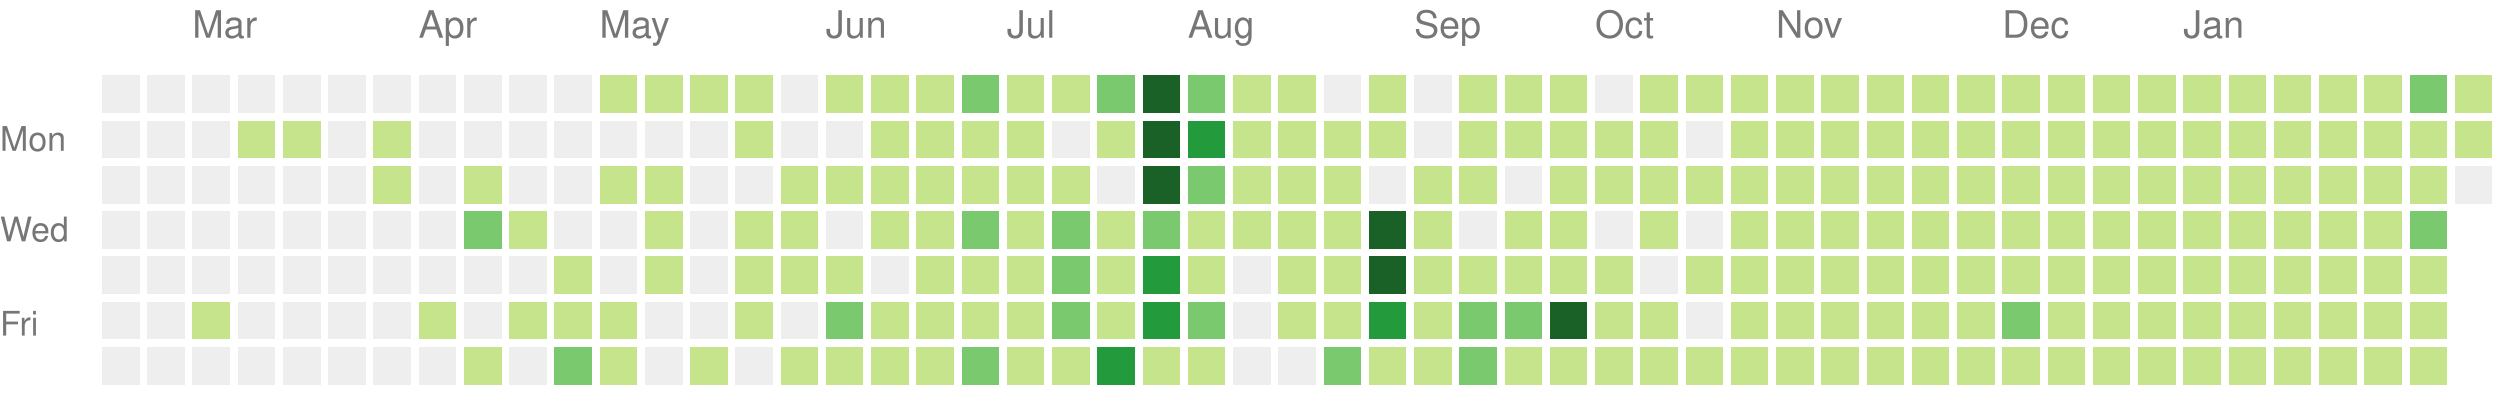
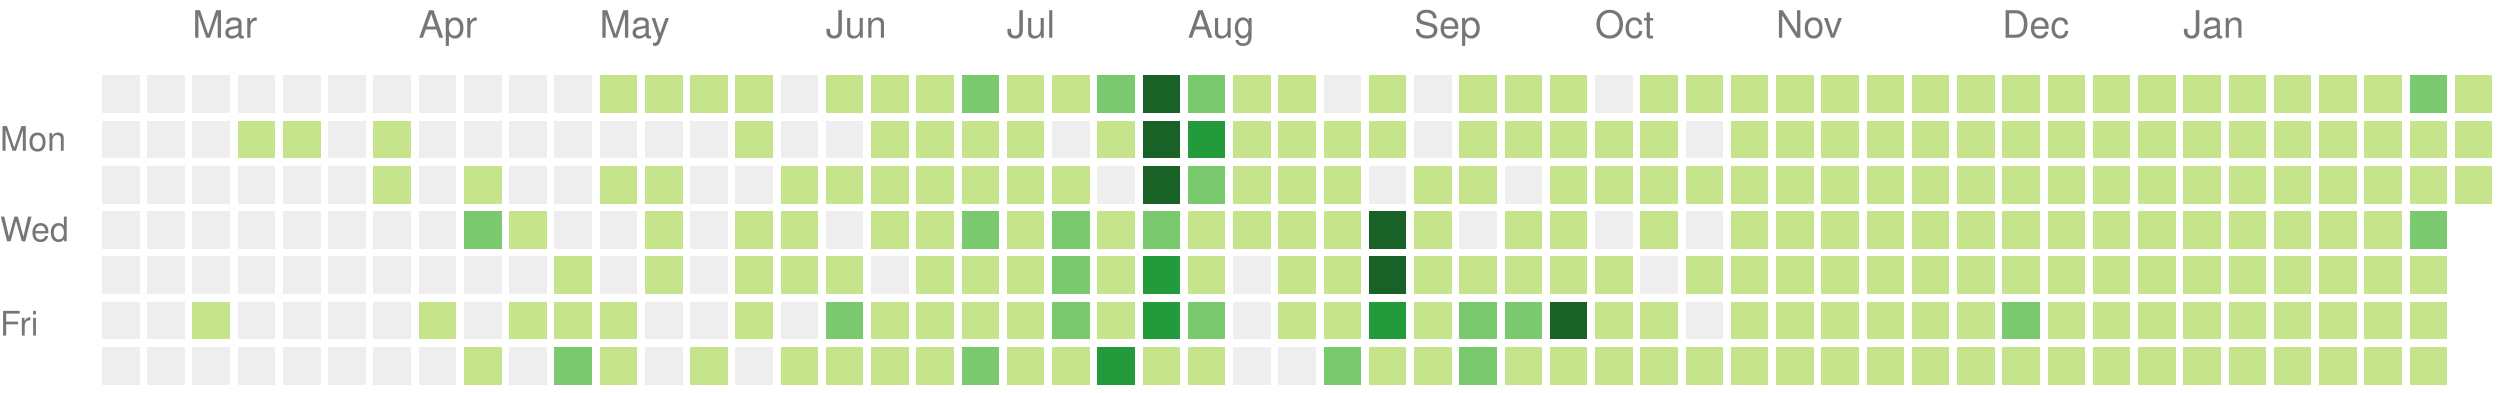
<svg xmlns="http://www.w3.org/2000/svg" version="1.1" width="663" height="104">
  <rect style="fill:#eeeeee;shape-rendering:crispedges;" data-score="0" data-date="2020-02-16" x="27" y="20" width="10" height="10" />
  <rect style="fill:#eeeeee;shape-rendering:crispedges;" data-score="0" data-date="2020-02-23" x="39" y="20" width="10" height="10" />
  <rect style="fill:#eeeeee;shape-rendering:crispedges;" data-score="0" data-date="2020-03-01" x="51" y="20" width="10" height="10" />
  <rect style="fill:#eeeeee;shape-rendering:crispedges;" data-score="0" data-date="2020-03-08" x="63" y="20" width="10" height="10" />
  <rect style="fill:#eeeeee;shape-rendering:crispedges;" data-score="0" data-date="2020-03-15" x="75" y="20" width="10" height="10" />
  <rect style="fill:#eeeeee;shape-rendering:crispedges;" data-score="0" data-date="2020-03-22" x="87" y="20" width="10" height="10" />
  <rect style="fill:#eeeeee;shape-rendering:crispedges;" data-score="0" data-date="2020-03-29" x="99" y="20" width="10" height="10" />
  <rect style="fill:#eeeeee;shape-rendering:crispedges;" data-score="0" data-date="2020-04-05" x="111" y="20" width="10" height="10" />
  <rect style="fill:#eeeeee;shape-rendering:crispedges;" data-score="0" data-date="2020-04-12" x="123" y="20" width="10" height="10" />
  <rect style="fill:#eeeeee;shape-rendering:crispedges;" data-score="0" data-date="2020-04-19" x="135" y="20" width="10" height="10" />
  <rect style="fill:#eeeeee;shape-rendering:crispedges;" data-score="0" data-date="2020-04-26" x="147" y="20" width="10" height="10" />
  <rect style="fill:#c6e48b;shape-rendering:crispedges;" data-score="20" data-date="2020-05-03" x="159" y="20" width="10" height="10" />
  <rect style="fill:#c6e48b;shape-rendering:crispedges;" data-score="4" data-date="2020-05-10" x="171" y="20" width="10" height="10" />
  <rect style="fill:#c6e48b;shape-rendering:crispedges;" data-score="4" data-date="2020-05-17" x="183" y="20" width="10" height="10" />
  <rect style="fill:#c6e48b;shape-rendering:crispedges;" data-score="3" data-date="2020-05-24" x="195" y="20" width="10" height="10" />
  <rect style="fill:#eeeeee;shape-rendering:crispedges;" data-score="0" data-date="2020-05-31" x="207" y="20" width="10" height="10" />
  <rect style="fill:#c6e48b;shape-rendering:crispedges;" data-score="25" data-date="2020-06-07" x="219" y="20" width="10" height="10" />
  <rect style="fill:#c6e48b;shape-rendering:crispedges;" data-score="20" data-date="2020-06-14" x="231" y="20" width="10" height="10" />
  <rect style="fill:#c6e48b;shape-rendering:crispedges;" data-score="8" data-date="2020-06-21" x="243" y="20" width="10" height="10" />
  <rect style="fill:#7bc96f;shape-rendering:crispedges;" data-score="28" data-date="2020-06-28" x="255" y="20" width="10" height="10" />
  <rect style="fill:#c6e48b;shape-rendering:crispedges;" data-score="20" data-date="2020-07-05" x="267" y="20" width="10" height="10" />
  <rect style="fill:#c6e48b;shape-rendering:crispedges;" data-score="3" data-date="2020-07-12" x="279" y="20" width="10" height="10" />
  <rect style="fill:#7bc96f;shape-rendering:crispedges;" data-score="45" data-date="2020-07-19" x="291" y="20" width="10" height="10" />
  <rect style="fill:#196127;shape-rendering:crispedges;" data-score="84" data-date="2020-07-26" x="303" y="20" width="10" height="10" />
  <rect style="fill:#7bc96f;shape-rendering:crispedges;" data-score="41" data-date="2020-08-02" x="315" y="20" width="10" height="10" />
  <rect style="fill:#c6e48b;shape-rendering:crispedges;" data-score="13" data-date="2020-08-09" x="327" y="20" width="10" height="10" />
  <rect style="fill:#c6e48b;shape-rendering:crispedges;" data-score="13" data-date="2020-08-16" x="339" y="20" width="10" height="10" />
  <rect style="fill:#eeeeee;shape-rendering:crispedges;" data-score="0" data-date="2020-08-23" x="351" y="20" width="10" height="10" />
  <rect style="fill:#c6e48b;shape-rendering:crispedges;" data-score="5" data-date="2020-08-30" x="363" y="20" width="10" height="10" />
  <rect style="fill:#eeeeee;shape-rendering:crispedges;" data-score="0" data-date="2020-09-06" x="375" y="20" width="10" height="10" />
  <rect style="fill:#c6e48b;shape-rendering:crispedges;" data-score="2" data-date="2020-09-13" x="387" y="20" width="10" height="10" />
  <rect style="fill:#c6e48b;shape-rendering:crispedges;" data-score="17" data-date="2020-09-20" x="399" y="20" width="10" height="10" />
  <rect style="fill:#c6e48b;shape-rendering:crispedges;" data-score="6" data-date="2020-09-27" x="411" y="20" width="10" height="10" />
  <rect style="fill:#eeeeee;shape-rendering:crispedges;" data-score="0" data-date="2020-10-04" x="423" y="20" width="10" height="10" />
  <rect style="fill:#c6e48b;shape-rendering:crispedges;" data-score="1" data-date="2020-10-11" x="435" y="20" width="10" height="10" />
  <rect style="fill:#c6e48b;shape-rendering:crispedges;" data-score="18" data-date="2020-10-18" x="447" y="20" width="10" height="10" />
  <rect style="fill:#c6e48b;shape-rendering:crispedges;" data-score="11" data-date="2020-10-25" x="459" y="20" width="10" height="10" />
  <rect style="fill:#c6e48b;shape-rendering:crispedges;" data-score="1" data-date="2020-11-01" x="471" y="20" width="10" height="10" />
  <rect style="fill:#c6e48b;shape-rendering:crispedges;" data-score="1" data-date="2020-11-08" x="483" y="20" width="10" height="10" />
  <rect style="fill:#c6e48b;shape-rendering:crispedges;" data-score="14" data-date="2020-11-15" x="495" y="20" width="10" height="10" />
  <rect style="fill:#c6e48b;shape-rendering:crispedges;" data-score="4" data-date="2020-11-22" x="507" y="20" width="10" height="10" />
  <rect style="fill:#c6e48b;shape-rendering:crispedges;" data-score="1" data-date="2020-11-29" x="519" y="20" width="10" height="10" />
  <rect style="fill:#c6e48b;shape-rendering:crispedges;" data-score="1" data-date="2020-12-06" x="531" y="20" width="10" height="10" />
  <rect style="fill:#c6e48b;shape-rendering:crispedges;" data-score="17" data-date="2020-12-13" x="543" y="20" width="10" height="10" />
  <rect style="fill:#c6e48b;shape-rendering:crispedges;" data-score="3" data-date="2020-12-20" x="555" y="20" width="10" height="10" />
  <rect style="fill:#c6e48b;shape-rendering:crispedges;" data-score="1" data-date="2020-12-27" x="567" y="20" width="10" height="10" />
  <rect style="fill:#c6e48b;shape-rendering:crispedges;" data-score="1" data-date="2021-01-03" x="579" y="20" width="10" height="10" />
  <rect style="fill:#c6e48b;shape-rendering:crispedges;" data-score="1" data-date="2021-01-10" x="591" y="20" width="10" height="10" />
  <rect style="fill:#c6e48b;shape-rendering:crispedges;" data-score="19" data-date="2021-01-17" x="603" y="20" width="10" height="10" />
  <rect style="fill:#c6e48b;shape-rendering:crispedges;" data-score="1" data-date="2021-01-24" x="615" y="20" width="10" height="10" />
  <rect style="fill:#c6e48b;shape-rendering:crispedges;" data-score="15" data-date="2021-01-31" x="627" y="20" width="10" height="10" />
  <rect style="fill:#7bc96f;shape-rendering:crispedges;" data-score="32" data-date="2021-02-07" x="639" y="20" width="10" height="10" />
  <rect style="fill:#c6e48b;shape-rendering:crispedges;" data-score="22" data-date="2021-02-14" x="651" y="20" width="10" height="10" />
  <rect style="fill:#eeeeee;shape-rendering:crispedges;" data-score="0" data-date="2020-02-17" x="27" y="32" width="10" height="10" />
  <rect style="fill:#eeeeee;shape-rendering:crispedges;" data-score="0" data-date="2020-02-24" x="39" y="32" width="10" height="10" />
  <rect style="fill:#eeeeee;shape-rendering:crispedges;" data-score="0" data-date="2020-03-02" x="51" y="32" width="10" height="10" />
  <rect style="fill:#c6e48b;shape-rendering:crispedges;" data-score="2" data-date="2020-03-09" x="63" y="32" width="10" height="10" />
  <rect style="fill:#c6e48b;shape-rendering:crispedges;" data-score="1" data-date="2020-03-16" x="75" y="32" width="10" height="10" />
  <rect style="fill:#eeeeee;shape-rendering:crispedges;" data-score="0" data-date="2020-03-23" x="87" y="32" width="10" height="10" />
  <rect style="fill:#c6e48b;shape-rendering:crispedges;" data-score="8" data-date="2020-03-30" x="99" y="32" width="10" height="10" />
  <rect style="fill:#eeeeee;shape-rendering:crispedges;" data-score="0" data-date="2020-04-06" x="111" y="32" width="10" height="10" />
  <rect style="fill:#eeeeee;shape-rendering:crispedges;" data-score="0" data-date="2020-04-13" x="123" y="32" width="10" height="10" />
  <rect style="fill:#eeeeee;shape-rendering:crispedges;" data-score="0" data-date="2020-04-20" x="135" y="32" width="10" height="10" />
  <rect style="fill:#eeeeee;shape-rendering:crispedges;" data-score="0" data-date="2020-04-27" x="147" y="32" width="10" height="10" />
  <rect style="fill:#eeeeee;shape-rendering:crispedges;" data-score="0" data-date="2020-05-04" x="159" y="32" width="10" height="10" />
  <rect style="fill:#eeeeee;shape-rendering:crispedges;" data-score="0" data-date="2020-05-11" x="171" y="32" width="10" height="10" />
  <rect style="fill:#eeeeee;shape-rendering:crispedges;" data-score="0" data-date="2020-05-18" x="183" y="32" width="10" height="10" />
  <rect style="fill:#c6e48b;shape-rendering:crispedges;" data-score="3" data-date="2020-05-25" x="195" y="32" width="10" height="10" />
  <rect style="fill:#eeeeee;shape-rendering:crispedges;" data-score="0" data-date="2020-06-01" x="207" y="32" width="10" height="10" />
  <rect style="fill:#eeeeee;shape-rendering:crispedges;" data-score="0" data-date="2020-06-08" x="219" y="32" width="10" height="10" />
  <rect style="fill:#c6e48b;shape-rendering:crispedges;" data-score="2" data-date="2020-06-15" x="231" y="32" width="10" height="10" />
  <rect style="fill:#c6e48b;shape-rendering:crispedges;" data-score="15" data-date="2020-06-22" x="243" y="32" width="10" height="10" />
  <rect style="fill:#c6e48b;shape-rendering:crispedges;" data-score="16" data-date="2020-06-29" x="255" y="32" width="10" height="10" />
  <rect style="fill:#c6e48b;shape-rendering:crispedges;" data-score="12" data-date="2020-07-06" x="267" y="32" width="10" height="10" />
  <rect style="fill:#eeeeee;shape-rendering:crispedges;" data-score="0" data-date="2020-07-13" x="279" y="32" width="10" height="10" />
  <rect style="fill:#c6e48b;shape-rendering:crispedges;" data-score="8" data-date="2020-07-20" x="291" y="32" width="10" height="10" />
  <rect style="fill:#196127;shape-rendering:crispedges;" data-score="107" data-date="2020-07-27" x="303" y="32" width="10" height="10" />
-   <rect style="fill:#239a3b;shape-rendering:crispedges;" data-score="57" data-date="2020-08-03" x="315" y="32" width="10" height="10" />
+   <rect style="fill:#239a3b;shape-rendering:crispedges;" data-score="58" data-date="2020-08-03" x="315" y="32" width="10" height="10" />
  <rect style="fill:#c6e48b;shape-rendering:crispedges;" data-score="2" data-date="2020-08-10" x="327" y="32" width="10" height="10" />
  <rect style="fill:#c6e48b;shape-rendering:crispedges;" data-score="22" data-date="2020-08-17" x="339" y="32" width="10" height="10" />
  <rect style="fill:#c6e48b;shape-rendering:crispedges;" data-score="1" data-date="2020-08-24" x="351" y="32" width="10" height="10" />
  <rect style="fill:#c6e48b;shape-rendering:crispedges;" data-score="2" data-date="2020-08-31" x="363" y="32" width="10" height="10" />
  <rect style="fill:#eeeeee;shape-rendering:crispedges;" data-score="0" data-date="2020-09-07" x="375" y="32" width="10" height="10" />
  <rect style="fill:#c6e48b;shape-rendering:crispedges;" data-score="7" data-date="2020-09-14" x="387" y="32" width="10" height="10" />
  <rect style="fill:#c6e48b;shape-rendering:crispedges;" data-score="1" data-date="2020-09-21" x="399" y="32" width="10" height="10" />
  <rect style="fill:#c6e48b;shape-rendering:crispedges;" data-score="3" data-date="2020-09-28" x="411" y="32" width="10" height="10" />
  <rect style="fill:#c6e48b;shape-rendering:crispedges;" data-score="3" data-date="2020-10-05" x="423" y="32" width="10" height="10" />
  <rect style="fill:#c6e48b;shape-rendering:crispedges;" data-score="3" data-date="2020-10-12" x="435" y="32" width="10" height="10" />
  <rect style="fill:#eeeeee;shape-rendering:crispedges;" data-score="0" data-date="2020-10-19" x="447" y="32" width="10" height="10" />
  <rect style="fill:#c6e48b;shape-rendering:crispedges;" data-score="4" data-date="2020-10-26" x="459" y="32" width="10" height="10" />
  <rect style="fill:#c6e48b;shape-rendering:crispedges;" data-score="20" data-date="2020-11-02" x="471" y="32" width="10" height="10" />
  <rect style="fill:#c6e48b;shape-rendering:crispedges;" data-score="2" data-date="2020-11-09" x="483" y="32" width="10" height="10" />
  <rect style="fill:#c6e48b;shape-rendering:crispedges;" data-score="13" data-date="2020-11-16" x="495" y="32" width="10" height="10" />
  <rect style="fill:#c6e48b;shape-rendering:crispedges;" data-score="3" data-date="2020-11-23" x="507" y="32" width="10" height="10" />
  <rect style="fill:#c6e48b;shape-rendering:crispedges;" data-score="5" data-date="2020-11-30" x="519" y="32" width="10" height="10" />
  <rect style="fill:#c6e48b;shape-rendering:crispedges;" data-score="10" data-date="2020-12-07" x="531" y="32" width="10" height="10" />
  <rect style="fill:#c6e48b;shape-rendering:crispedges;" data-score="1" data-date="2020-12-14" x="543" y="32" width="10" height="10" />
  <rect style="fill:#c6e48b;shape-rendering:crispedges;" data-score="1" data-date="2020-12-21" x="555" y="32" width="10" height="10" />
  <rect style="fill:#c6e48b;shape-rendering:crispedges;" data-score="2" data-date="2020-12-28" x="567" y="32" width="10" height="10" />
  <rect style="fill:#c6e48b;shape-rendering:crispedges;" data-score="1" data-date="2021-01-04" x="579" y="32" width="10" height="10" />
  <rect style="fill:#c6e48b;shape-rendering:crispedges;" data-score="19" data-date="2021-01-11" x="591" y="32" width="10" height="10" />
  <rect style="fill:#c6e48b;shape-rendering:crispedges;" data-score="10" data-date="2021-01-18" x="603" y="32" width="10" height="10" />
  <rect style="fill:#c6e48b;shape-rendering:crispedges;" data-score="9" data-date="2021-01-25" x="615" y="32" width="10" height="10" />
  <rect style="fill:#c6e48b;shape-rendering:crispedges;" data-score="9" data-date="2021-02-01" x="627" y="32" width="10" height="10" />
  <rect style="fill:#c6e48b;shape-rendering:crispedges;" data-score="6" data-date="2021-02-08" x="639" y="32" width="10" height="10" />
  <rect style="fill:#c6e48b;shape-rendering:crispedges;" data-score="4" data-date="2021-02-15" x="651" y="32" width="10" height="10" />
  <rect style="fill:#eeeeee;shape-rendering:crispedges;" data-score="0" data-date="2020-02-18" x="27" y="44" width="10" height="10" />
  <rect style="fill:#eeeeee;shape-rendering:crispedges;" data-score="0" data-date="2020-02-25" x="39" y="44" width="10" height="10" />
  <rect style="fill:#eeeeee;shape-rendering:crispedges;" data-score="0" data-date="2020-03-03" x="51" y="44" width="10" height="10" />
  <rect style="fill:#eeeeee;shape-rendering:crispedges;" data-score="0" data-date="2020-03-10" x="63" y="44" width="10" height="10" />
  <rect style="fill:#eeeeee;shape-rendering:crispedges;" data-score="0" data-date="2020-03-17" x="75" y="44" width="10" height="10" />
  <rect style="fill:#eeeeee;shape-rendering:crispedges;" data-score="0" data-date="2020-03-24" x="87" y="44" width="10" height="10" />
  <rect style="fill:#c6e48b;shape-rendering:crispedges;" data-score="3" data-date="2020-03-31" x="99" y="44" width="10" height="10" />
  <rect style="fill:#eeeeee;shape-rendering:crispedges;" data-score="0" data-date="2020-04-07" x="111" y="44" width="10" height="10" />
  <rect style="fill:#c6e48b;shape-rendering:crispedges;" data-score="14" data-date="2020-04-14" x="123" y="44" width="10" height="10" />
  <rect style="fill:#eeeeee;shape-rendering:crispedges;" data-score="0" data-date="2020-04-21" x="135" y="44" width="10" height="10" />
  <rect style="fill:#eeeeee;shape-rendering:crispedges;" data-score="0" data-date="2020-04-28" x="147" y="44" width="10" height="10" />
  <rect style="fill:#c6e48b;shape-rendering:crispedges;" data-score="3" data-date="2020-05-05" x="159" y="44" width="10" height="10" />
  <rect style="fill:#c6e48b;shape-rendering:crispedges;" data-score="2" data-date="2020-05-12" x="171" y="44" width="10" height="10" />
  <rect style="fill:#eeeeee;shape-rendering:crispedges;" data-score="0" data-date="2020-05-19" x="183" y="44" width="10" height="10" />
  <rect style="fill:#eeeeee;shape-rendering:crispedges;" data-score="0" data-date="2020-05-26" x="195" y="44" width="10" height="10" />
  <rect style="fill:#c6e48b;shape-rendering:crispedges;" data-score="2" data-date="2020-06-02" x="207" y="44" width="10" height="10" />
  <rect style="fill:#c6e48b;shape-rendering:crispedges;" data-score="4" data-date="2020-06-09" x="219" y="44" width="10" height="10" />
  <rect style="fill:#c6e48b;shape-rendering:crispedges;" data-score="9" data-date="2020-06-16" x="231" y="44" width="10" height="10" />
  <rect style="fill:#c6e48b;shape-rendering:crispedges;" data-score="16" data-date="2020-06-23" x="243" y="44" width="10" height="10" />
  <rect style="fill:#c6e48b;shape-rendering:crispedges;" data-score="7" data-date="2020-06-30" x="255" y="44" width="10" height="10" />
  <rect style="fill:#c6e48b;shape-rendering:crispedges;" data-score="17" data-date="2020-07-07" x="267" y="44" width="10" height="10" />
  <rect style="fill:#c6e48b;shape-rendering:crispedges;" data-score="4" data-date="2020-07-14" x="279" y="44" width="10" height="10" />
  <rect style="fill:#eeeeee;shape-rendering:crispedges;" data-score="0" data-date="2020-07-21" x="291" y="44" width="10" height="10" />
  <rect style="fill:#196127;shape-rendering:crispedges;" data-score="84" data-date="2020-07-28" x="303" y="44" width="10" height="10" />
-   <rect style="fill:#7bc96f;shape-rendering:crispedges;" data-score="31" data-date="2020-08-04" x="315" y="44" width="10" height="10" />
+   <rect style="fill:#7bc96f;shape-rendering:crispedges;" data-score="30" data-date="2020-08-04" x="315" y="44" width="10" height="10" />
  <rect style="fill:#c6e48b;shape-rendering:crispedges;" data-score="3" data-date="2020-08-11" x="327" y="44" width="10" height="10" />
  <rect style="fill:#c6e48b;shape-rendering:crispedges;" data-score="10" data-date="2020-08-18" x="339" y="44" width="10" height="10" />
-   <rect style="fill:#c6e48b;shape-rendering:crispedges;" data-score="4" data-date="2020-08-25" x="351" y="44" width="10" height="10" />
+   <rect style="fill:#c6e48b;shape-rendering:crispedges;" data-score="5" data-date="2020-08-25" x="351" y="44" width="10" height="10" />
  <rect style="fill:#eeeeee;shape-rendering:crispedges;" data-score="0" data-date="2020-09-01" x="363" y="44" width="10" height="10" />
  <rect style="fill:#c6e48b;shape-rendering:crispedges;" data-score="16" data-date="2020-09-08" x="375" y="44" width="10" height="10" />
  <rect style="fill:#c6e48b;shape-rendering:crispedges;" data-score="8" data-date="2020-09-15" x="387" y="44" width="10" height="10" />
  <rect style="fill:#eeeeee;shape-rendering:crispedges;" data-score="0" data-date="2020-09-22" x="399" y="44" width="10" height="10" />
  <rect style="fill:#c6e48b;shape-rendering:crispedges;" data-score="9" data-date="2020-09-29" x="411" y="44" width="10" height="10" />
  <rect style="fill:#c6e48b;shape-rendering:crispedges;" data-score="2" data-date="2020-10-06" x="423" y="44" width="10" height="10" />
  <rect style="fill:#c6e48b;shape-rendering:crispedges;" data-score="11" data-date="2020-10-13" x="435" y="44" width="10" height="10" />
  <rect style="fill:#c6e48b;shape-rendering:crispedges;" data-score="12" data-date="2020-10-20" x="447" y="44" width="10" height="10" />
  <rect style="fill:#c6e48b;shape-rendering:crispedges;" data-score="5" data-date="2020-10-27" x="459" y="44" width="10" height="10" />
  <rect style="fill:#c6e48b;shape-rendering:crispedges;" data-score="1" data-date="2020-11-03" x="471" y="44" width="10" height="10" />
  <rect style="fill:#c6e48b;shape-rendering:crispedges;" data-score="11" data-date="2020-11-10" x="483" y="44" width="10" height="10" />
  <rect style="fill:#c6e48b;shape-rendering:crispedges;" data-score="11" data-date="2020-11-17" x="495" y="44" width="10" height="10" />
  <rect style="fill:#c6e48b;shape-rendering:crispedges;" data-score="1" data-date="2020-11-24" x="507" y="44" width="10" height="10" />
  <rect style="fill:#c6e48b;shape-rendering:crispedges;" data-score="1" data-date="2020-12-01" x="519" y="44" width="10" height="10" />
  <rect style="fill:#c6e48b;shape-rendering:crispedges;" data-score="7" data-date="2020-12-08" x="531" y="44" width="10" height="10" />
  <rect style="fill:#c6e48b;shape-rendering:crispedges;" data-score="5" data-date="2020-12-15" x="543" y="44" width="10" height="10" />
  <rect style="fill:#c6e48b;shape-rendering:crispedges;" data-score="4" data-date="2020-12-22" x="555" y="44" width="10" height="10" />
  <rect style="fill:#c6e48b;shape-rendering:crispedges;" data-score="10" data-date="2020-12-29" x="567" y="44" width="10" height="10" />
  <rect style="fill:#c6e48b;shape-rendering:crispedges;" data-score="15" data-date="2021-01-05" x="579" y="44" width="10" height="10" />
  <rect style="fill:#c6e48b;shape-rendering:crispedges;" data-score="2" data-date="2021-01-12" x="591" y="44" width="10" height="10" />
  <rect style="fill:#c6e48b;shape-rendering:crispedges;" data-score="3" data-date="2021-01-19" x="603" y="44" width="10" height="10" />
  <rect style="fill:#c6e48b;shape-rendering:crispedges;" data-score="1" data-date="2021-01-26" x="615" y="44" width="10" height="10" />
  <rect style="fill:#c6e48b;shape-rendering:crispedges;" data-score="7" data-date="2021-02-02" x="627" y="44" width="10" height="10" />
  <rect style="fill:#c6e48b;shape-rendering:crispedges;" data-score="6" data-date="2021-02-09" x="639" y="44" width="10" height="10" />
-   <rect style="fill:#eeeeee;shape-rendering:crispedges;" data-score="0" data-date="2021-02-16" x="651" y="44" width="10" height="10" />
+   <rect style="fill:#c6e48b;shape-rendering:crispedges;" data-score="1" data-date="2021-02-16" x="651" y="44" width="10" height="10" />
  <rect style="fill:#eeeeee;shape-rendering:crispedges;" data-score="0" data-date="2020-02-19" x="27" y="56" width="10" height="10" />
  <rect style="fill:#eeeeee;shape-rendering:crispedges;" data-score="0" data-date="2020-02-26" x="39" y="56" width="10" height="10" />
  <rect style="fill:#eeeeee;shape-rendering:crispedges;" data-score="0" data-date="2020-03-04" x="51" y="56" width="10" height="10" />
  <rect style="fill:#eeeeee;shape-rendering:crispedges;" data-score="0" data-date="2020-03-11" x="63" y="56" width="10" height="10" />
  <rect style="fill:#eeeeee;shape-rendering:crispedges;" data-score="0" data-date="2020-03-18" x="75" y="56" width="10" height="10" />
  <rect style="fill:#eeeeee;shape-rendering:crispedges;" data-score="0" data-date="2020-03-25" x="87" y="56" width="10" height="10" />
  <rect style="fill:#eeeeee;shape-rendering:crispedges;" data-score="0" data-date="2020-04-01" x="99" y="56" width="10" height="10" />
  <rect style="fill:#eeeeee;shape-rendering:crispedges;" data-score="0" data-date="2020-04-08" x="111" y="56" width="10" height="10" />
  <rect style="fill:#7bc96f;shape-rendering:crispedges;" data-score="30" data-date="2020-04-15" x="123" y="56" width="10" height="10" />
  <rect style="fill:#c6e48b;shape-rendering:crispedges;" data-score="1" data-date="2020-04-22" x="135" y="56" width="10" height="10" />
  <rect style="fill:#eeeeee;shape-rendering:crispedges;" data-score="0" data-date="2020-04-29" x="147" y="56" width="10" height="10" />
  <rect style="fill:#eeeeee;shape-rendering:crispedges;" data-score="0" data-date="2020-05-06" x="159" y="56" width="10" height="10" />
  <rect style="fill:#c6e48b;shape-rendering:crispedges;" data-score="3" data-date="2020-05-13" x="171" y="56" width="10" height="10" />
  <rect style="fill:#eeeeee;shape-rendering:crispedges;" data-score="0" data-date="2020-05-20" x="183" y="56" width="10" height="10" />
  <rect style="fill:#c6e48b;shape-rendering:crispedges;" data-score="1" data-date="2020-05-27" x="195" y="56" width="10" height="10" />
  <rect style="fill:#c6e48b;shape-rendering:crispedges;" data-score="2" data-date="2020-06-03" x="207" y="56" width="10" height="10" />
  <rect style="fill:#eeeeee;shape-rendering:crispedges;" data-score="0" data-date="2020-06-10" x="219" y="56" width="10" height="10" />
  <rect style="fill:#c6e48b;shape-rendering:crispedges;" data-score="5" data-date="2020-06-17" x="231" y="56" width="10" height="10" />
  <rect style="fill:#c6e48b;shape-rendering:crispedges;" data-score="2" data-date="2020-06-24" x="243" y="56" width="10" height="10" />
  <rect style="fill:#7bc96f;shape-rendering:crispedges;" data-score="32" data-date="2020-07-01" x="255" y="56" width="10" height="10" />
  <rect style="fill:#c6e48b;shape-rendering:crispedges;" data-score="14" data-date="2020-07-08" x="267" y="56" width="10" height="10" />
  <rect style="fill:#7bc96f;shape-rendering:crispedges;" data-score="26" data-date="2020-07-15" x="279" y="56" width="10" height="10" />
  <rect style="fill:#c6e48b;shape-rendering:crispedges;" data-score="2" data-date="2020-07-22" x="291" y="56" width="10" height="10" />
  <rect style="fill:#7bc96f;shape-rendering:crispedges;" data-score="45" data-date="2020-07-29" x="303" y="56" width="10" height="10" />
  <rect style="fill:#c6e48b;shape-rendering:crispedges;" data-score="19" data-date="2020-08-05" x="315" y="56" width="10" height="10" />
  <rect style="fill:#c6e48b;shape-rendering:crispedges;" data-score="2" data-date="2020-08-12" x="327" y="56" width="10" height="10" />
  <rect style="fill:#c6e48b;shape-rendering:crispedges;" data-score="15" data-date="2020-08-19" x="339" y="56" width="10" height="10" />
-   <rect style="fill:#c6e48b;shape-rendering:crispedges;" data-score="21" data-date="2020-08-26" x="351" y="56" width="10" height="10" />
+   <rect style="fill:#c6e48b;shape-rendering:crispedges;" data-score="20" data-date="2020-08-26" x="351" y="56" width="10" height="10" />
  <rect style="fill:#196127;shape-rendering:crispedges;" data-score="147" data-date="2020-09-02" x="363" y="56" width="10" height="10" />
  <rect style="fill:#c6e48b;shape-rendering:crispedges;" data-score="7" data-date="2020-09-09" x="375" y="56" width="10" height="10" />
  <rect style="fill:#eeeeee;shape-rendering:crispedges;" data-score="0" data-date="2020-09-16" x="387" y="56" width="10" height="10" />
  <rect style="fill:#c6e48b;shape-rendering:crispedges;" data-score="1" data-date="2020-09-23" x="399" y="56" width="10" height="10" />
  <rect style="fill:#c6e48b;shape-rendering:crispedges;" data-score="3" data-date="2020-09-30" x="411" y="56" width="10" height="10" />
  <rect style="fill:#eeeeee;shape-rendering:crispedges;" data-score="0" data-date="2020-10-07" x="423" y="56" width="10" height="10" />
  <rect style="fill:#c6e48b;shape-rendering:crispedges;" data-score="3" data-date="2020-10-14" x="435" y="56" width="10" height="10" />
  <rect style="fill:#eeeeee;shape-rendering:crispedges;" data-score="0" data-date="2020-10-21" x="447" y="56" width="10" height="10" />
  <rect style="fill:#c6e48b;shape-rendering:crispedges;" data-score="11" data-date="2020-10-28" x="459" y="56" width="10" height="10" />
  <rect style="fill:#c6e48b;shape-rendering:crispedges;" data-score="3" data-date="2020-11-04" x="471" y="56" width="10" height="10" />
  <rect style="fill:#c6e48b;shape-rendering:crispedges;" data-score="1" data-date="2020-11-11" x="483" y="56" width="10" height="10" />
  <rect style="fill:#c6e48b;shape-rendering:crispedges;" data-score="3" data-date="2020-11-18" x="495" y="56" width="10" height="10" />
  <rect style="fill:#c6e48b;shape-rendering:crispedges;" data-score="14" data-date="2020-11-25" x="507" y="56" width="10" height="10" />
  <rect style="fill:#c6e48b;shape-rendering:crispedges;" data-score="1" data-date="2020-12-02" x="519" y="56" width="10" height="10" />
  <rect style="fill:#c6e48b;shape-rendering:crispedges;" data-score="1" data-date="2020-12-09" x="531" y="56" width="10" height="10" />
  <rect style="fill:#c6e48b;shape-rendering:crispedges;" data-score="2" data-date="2020-12-16" x="543" y="56" width="10" height="10" />
  <rect style="fill:#c6e48b;shape-rendering:crispedges;" data-score="9" data-date="2020-12-23" x="555" y="56" width="10" height="10" />
  <rect style="fill:#c6e48b;shape-rendering:crispedges;" data-score="4" data-date="2020-12-30" x="567" y="56" width="10" height="10" />
  <rect style="fill:#c6e48b;shape-rendering:crispedges;" data-score="1" data-date="2021-01-06" x="579" y="56" width="10" height="10" />
  <rect style="fill:#c6e48b;shape-rendering:crispedges;" data-score="1" data-date="2021-01-13" x="591" y="56" width="10" height="10" />
  <rect style="fill:#c6e48b;shape-rendering:crispedges;" data-score="9" data-date="2021-01-20" x="603" y="56" width="10" height="10" />
  <rect style="fill:#c6e48b;shape-rendering:crispedges;" data-score="10" data-date="2021-01-27" x="615" y="56" width="10" height="10" />
  <rect style="fill:#c6e48b;shape-rendering:crispedges;" data-score="22" data-date="2021-02-03" x="627" y="56" width="10" height="10" />
  <rect style="fill:#7bc96f;shape-rendering:crispedges;" data-score="33" data-date="2021-02-10" x="639" y="56" width="10" height="10" />
  <rect style="fill:#eeeeee;shape-rendering:crispedges;" data-score="0" data-date="2020-02-20" x="27" y="68" width="10" height="10" />
  <rect style="fill:#eeeeee;shape-rendering:crispedges;" data-score="0" data-date="2020-02-27" x="39" y="68" width="10" height="10" />
  <rect style="fill:#eeeeee;shape-rendering:crispedges;" data-score="0" data-date="2020-03-05" x="51" y="68" width="10" height="10" />
  <rect style="fill:#eeeeee;shape-rendering:crispedges;" data-score="0" data-date="2020-03-12" x="63" y="68" width="10" height="10" />
  <rect style="fill:#eeeeee;shape-rendering:crispedges;" data-score="0" data-date="2020-03-19" x="75" y="68" width="10" height="10" />
  <rect style="fill:#eeeeee;shape-rendering:crispedges;" data-score="0" data-date="2020-03-26" x="87" y="68" width="10" height="10" />
  <rect style="fill:#eeeeee;shape-rendering:crispedges;" data-score="0" data-date="2020-04-02" x="99" y="68" width="10" height="10" />
  <rect style="fill:#eeeeee;shape-rendering:crispedges;" data-score="0" data-date="2020-04-09" x="111" y="68" width="10" height="10" />
  <rect style="fill:#eeeeee;shape-rendering:crispedges;" data-score="0" data-date="2020-04-16" x="123" y="68" width="10" height="10" />
  <rect style="fill:#eeeeee;shape-rendering:crispedges;" data-score="0" data-date="2020-04-23" x="135" y="68" width="10" height="10" />
  <rect style="fill:#c6e48b;shape-rendering:crispedges;" data-score="1" data-date="2020-04-30" x="147" y="68" width="10" height="10" />
  <rect style="fill:#eeeeee;shape-rendering:crispedges;" data-score="0" data-date="2020-05-07" x="159" y="68" width="10" height="10" />
  <rect style="fill:#c6e48b;shape-rendering:crispedges;" data-score="8" data-date="2020-05-14" x="171" y="68" width="10" height="10" />
  <rect style="fill:#eeeeee;shape-rendering:crispedges;" data-score="0" data-date="2020-05-21" x="183" y="68" width="10" height="10" />
  <rect style="fill:#c6e48b;shape-rendering:crispedges;" data-score="4" data-date="2020-05-28" x="195" y="68" width="10" height="10" />
  <rect style="fill:#c6e48b;shape-rendering:crispedges;" data-score="3" data-date="2020-06-04" x="207" y="68" width="10" height="10" />
  <rect style="fill:#c6e48b;shape-rendering:crispedges;" data-score="1" data-date="2020-06-11" x="219" y="68" width="10" height="10" />
  <rect style="fill:#eeeeee;shape-rendering:crispedges;" data-score="0" data-date="2020-06-18" x="231" y="68" width="10" height="10" />
  <rect style="fill:#c6e48b;shape-rendering:crispedges;" data-score="3" data-date="2020-06-25" x="243" y="68" width="10" height="10" />
  <rect style="fill:#c6e48b;shape-rendering:crispedges;" data-score="9" data-date="2020-07-02" x="255" y="68" width="10" height="10" />
  <rect style="fill:#c6e48b;shape-rendering:crispedges;" data-score="17" data-date="2020-07-09" x="267" y="68" width="10" height="10" />
  <rect style="fill:#7bc96f;shape-rendering:crispedges;" data-score="27" data-date="2020-07-16" x="279" y="68" width="10" height="10" />
  <rect style="fill:#c6e48b;shape-rendering:crispedges;" data-score="3" data-date="2020-07-23" x="291" y="68" width="10" height="10" />
  <rect style="fill:#239a3b;shape-rendering:crispedges;" data-score="62" data-date="2020-07-30" x="303" y="68" width="10" height="10" />
-   <rect style="fill:#c6e48b;shape-rendering:crispedges;" data-score="20" data-date="2020-08-06" x="315" y="68" width="10" height="10" />
+   <rect style="fill:#c6e48b;shape-rendering:crispedges;" data-score="22" data-date="2020-08-06" x="315" y="68" width="10" height="10" />
  <rect style="fill:#eeeeee;shape-rendering:crispedges;" data-score="0" data-date="2020-08-13" x="327" y="68" width="10" height="10" />
  <rect style="fill:#c6e48b;shape-rendering:crispedges;" data-score="4" data-date="2020-08-20" x="339" y="68" width="10" height="10" />
  <rect style="fill:#c6e48b;shape-rendering:crispedges;" data-score="3" data-date="2020-08-27" x="351" y="68" width="10" height="10" />
  <rect style="fill:#196127;shape-rendering:crispedges;" data-score="103" data-date="2020-09-03" x="363" y="68" width="10" height="10" />
  <rect style="fill:#c6e48b;shape-rendering:crispedges;" data-score="2" data-date="2020-09-10" x="375" y="68" width="10" height="10" />
  <rect style="fill:#c6e48b;shape-rendering:crispedges;" data-score="4" data-date="2020-09-17" x="387" y="68" width="10" height="10" />
  <rect style="fill:#c6e48b;shape-rendering:crispedges;" data-score="25" data-date="2020-09-24" x="399" y="68" width="10" height="10" />
  <rect style="fill:#c6e48b;shape-rendering:crispedges;" data-score="2" data-date="2020-10-01" x="411" y="68" width="10" height="10" />
  <rect style="fill:#c6e48b;shape-rendering:crispedges;" data-score="6" data-date="2020-10-08" x="423" y="68" width="10" height="10" />
  <rect style="fill:#eeeeee;shape-rendering:crispedges;" data-score="0" data-date="2020-10-15" x="435" y="68" width="10" height="10" />
  <rect style="fill:#c6e48b;shape-rendering:crispedges;" data-score="3" data-date="2020-10-22" x="447" y="68" width="10" height="10" />
  <rect style="fill:#c6e48b;shape-rendering:crispedges;" data-score="10" data-date="2020-10-29" x="459" y="68" width="10" height="10" />
  <rect style="fill:#c6e48b;shape-rendering:crispedges;" data-score="17" data-date="2020-11-05" x="471" y="68" width="10" height="10" />
  <rect style="fill:#c6e48b;shape-rendering:crispedges;" data-score="6" data-date="2020-11-12" x="483" y="68" width="10" height="10" />
  <rect style="fill:#c6e48b;shape-rendering:crispedges;" data-score="1" data-date="2020-11-19" x="495" y="68" width="10" height="10" />
  <rect style="fill:#c6e48b;shape-rendering:crispedges;" data-score="4" data-date="2020-11-26" x="507" y="68" width="10" height="10" />
  <rect style="fill:#c6e48b;shape-rendering:crispedges;" data-score="15" data-date="2020-12-03" x="519" y="68" width="10" height="10" />
  <rect style="fill:#c6e48b;shape-rendering:crispedges;" data-score="15" data-date="2020-12-10" x="531" y="68" width="10" height="10" />
  <rect style="fill:#c6e48b;shape-rendering:crispedges;" data-score="19" data-date="2020-12-17" x="543" y="68" width="10" height="10" />
  <rect style="fill:#c6e48b;shape-rendering:crispedges;" data-score="8" data-date="2020-12-24" x="555" y="68" width="10" height="10" />
  <rect style="fill:#c6e48b;shape-rendering:crispedges;" data-score="1" data-date="2020-12-31" x="567" y="68" width="10" height="10" />
  <rect style="fill:#c6e48b;shape-rendering:crispedges;" data-score="6" data-date="2021-01-07" x="579" y="68" width="10" height="10" />
  <rect style="fill:#c6e48b;shape-rendering:crispedges;" data-score="7" data-date="2021-01-14" x="591" y="68" width="10" height="10" />
  <rect style="fill:#c6e48b;shape-rendering:crispedges;" data-score="2" data-date="2021-01-21" x="603" y="68" width="10" height="10" />
  <rect style="fill:#c6e48b;shape-rendering:crispedges;" data-score="1" data-date="2021-01-28" x="615" y="68" width="10" height="10" />
  <rect style="fill:#c6e48b;shape-rendering:crispedges;" data-score="10" data-date="2021-02-04" x="627" y="68" width="10" height="10" />
  <rect style="fill:#c6e48b;shape-rendering:crispedges;" data-score="22" data-date="2021-02-11" x="639" y="68" width="10" height="10" />
  <rect style="fill:#eeeeee;shape-rendering:crispedges;" data-score="0" data-date="2020-02-21" x="27" y="80" width="10" height="10" />
  <rect style="fill:#eeeeee;shape-rendering:crispedges;" data-score="0" data-date="2020-02-28" x="39" y="80" width="10" height="10" />
  <rect style="fill:#c6e48b;shape-rendering:crispedges;" data-score="1" data-date="2020-03-06" x="51" y="80" width="10" height="10" />
  <rect style="fill:#eeeeee;shape-rendering:crispedges;" data-score="0" data-date="2020-03-13" x="63" y="80" width="10" height="10" />
  <rect style="fill:#eeeeee;shape-rendering:crispedges;" data-score="0" data-date="2020-03-20" x="75" y="80" width="10" height="10" />
  <rect style="fill:#eeeeee;shape-rendering:crispedges;" data-score="0" data-date="2020-03-27" x="87" y="80" width="10" height="10" />
  <rect style="fill:#eeeeee;shape-rendering:crispedges;" data-score="0" data-date="2020-04-03" x="99" y="80" width="10" height="10" />
  <rect style="fill:#c6e48b;shape-rendering:crispedges;" data-score="8" data-date="2020-04-10" x="111" y="80" width="10" height="10" />
  <rect style="fill:#eeeeee;shape-rendering:crispedges;" data-score="0" data-date="2020-04-17" x="123" y="80" width="10" height="10" />
  <rect style="fill:#c6e48b;shape-rendering:crispedges;" data-score="6" data-date="2020-04-24" x="135" y="80" width="10" height="10" />
  <rect style="fill:#c6e48b;shape-rendering:crispedges;" data-score="7" data-date="2020-05-01" x="147" y="80" width="10" height="10" />
  <rect style="fill:#c6e48b;shape-rendering:crispedges;" data-score="5" data-date="2020-05-08" x="159" y="80" width="10" height="10" />
  <rect style="fill:#eeeeee;shape-rendering:crispedges;" data-score="0" data-date="2020-05-15" x="171" y="80" width="10" height="10" />
  <rect style="fill:#eeeeee;shape-rendering:crispedges;" data-score="0" data-date="2020-05-22" x="183" y="80" width="10" height="10" />
  <rect style="fill:#c6e48b;shape-rendering:crispedges;" data-score="1" data-date="2020-05-29" x="195" y="80" width="10" height="10" />
  <rect style="fill:#eeeeee;shape-rendering:crispedges;" data-score="0" data-date="2020-06-05" x="207" y="80" width="10" height="10" />
  <rect style="fill:#7bc96f;shape-rendering:crispedges;" data-score="36" data-date="2020-06-12" x="219" y="80" width="10" height="10" />
  <rect style="fill:#c6e48b;shape-rendering:crispedges;" data-score="1" data-date="2020-06-19" x="231" y="80" width="10" height="10" />
  <rect style="fill:#c6e48b;shape-rendering:crispedges;" data-score="6" data-date="2020-06-26" x="243" y="80" width="10" height="10" />
  <rect style="fill:#c6e48b;shape-rendering:crispedges;" data-score="11" data-date="2020-07-03" x="255" y="80" width="10" height="10" />
  <rect style="fill:#c6e48b;shape-rendering:crispedges;" data-score="3" data-date="2020-07-10" x="267" y="80" width="10" height="10" />
  <rect style="fill:#7bc96f;shape-rendering:crispedges;" data-score="41" data-date="2020-07-17" x="279" y="80" width="10" height="10" />
  <rect style="fill:#c6e48b;shape-rendering:crispedges;" data-score="6" data-date="2020-07-24" x="291" y="80" width="10" height="10" />
  <rect style="fill:#239a3b;shape-rendering:crispedges;" data-score="67" data-date="2020-07-31" x="303" y="80" width="10" height="10" />
-   <rect style="fill:#7bc96f;shape-rendering:crispedges;" data-score="30" data-date="2020-08-07" x="315" y="80" width="10" height="10" />
+   <rect style="fill:#7bc96f;shape-rendering:crispedges;" data-score="28" data-date="2020-08-07" x="315" y="80" width="10" height="10" />
  <rect style="fill:#eeeeee;shape-rendering:crispedges;" data-score="0" data-date="2020-08-14" x="327" y="80" width="10" height="10" />
  <rect style="fill:#c6e48b;shape-rendering:crispedges;" data-score="1" data-date="2020-08-21" x="339" y="80" width="10" height="10" />
  <rect style="fill:#c6e48b;shape-rendering:crispedges;" data-score="3" data-date="2020-08-28" x="351" y="80" width="10" height="10" />
  <rect style="fill:#239a3b;shape-rendering:crispedges;" data-score="60" data-date="2020-09-04" x="363" y="80" width="10" height="10" />
  <rect style="fill:#c6e48b;shape-rendering:crispedges;" data-score="20" data-date="2020-09-11" x="375" y="80" width="10" height="10" />
  <rect style="fill:#7bc96f;shape-rendering:crispedges;" data-score="37" data-date="2020-09-18" x="387" y="80" width="10" height="10" />
  <rect style="fill:#7bc96f;shape-rendering:crispedges;" data-score="47" data-date="2020-09-25" x="399" y="80" width="10" height="10" />
  <rect style="fill:#196127;shape-rendering:crispedges;" data-score="86" data-date="2020-10-02" x="411" y="80" width="10" height="10" />
  <rect style="fill:#c6e48b;shape-rendering:crispedges;" data-score="9" data-date="2020-10-09" x="423" y="80" width="10" height="10" />
  <rect style="fill:#c6e48b;shape-rendering:crispedges;" data-score="9" data-date="2020-10-16" x="435" y="80" width="10" height="10" />
  <rect style="fill:#eeeeee;shape-rendering:crispedges;" data-score="0" data-date="2020-10-23" x="447" y="80" width="10" height="10" />
  <rect style="fill:#c6e48b;shape-rendering:crispedges;" data-score="1" data-date="2020-10-30" x="459" y="80" width="10" height="10" />
  <rect style="fill:#c6e48b;shape-rendering:crispedges;" data-score="1" data-date="2020-11-06" x="471" y="80" width="10" height="10" />
  <rect style="fill:#c6e48b;shape-rendering:crispedges;" data-score="7" data-date="2020-11-13" x="483" y="80" width="10" height="10" />
  <rect style="fill:#c6e48b;shape-rendering:crispedges;" data-score="19" data-date="2020-11-20" x="495" y="80" width="10" height="10" />
  <rect style="fill:#c6e48b;shape-rendering:crispedges;" data-score="5" data-date="2020-11-27" x="507" y="80" width="10" height="10" />
  <rect style="fill:#c6e48b;shape-rendering:crispedges;" data-score="16" data-date="2020-12-04" x="519" y="80" width="10" height="10" />
  <rect style="fill:#7bc96f;shape-rendering:crispedges;" data-score="29" data-date="2020-12-11" x="531" y="80" width="10" height="10" />
  <rect style="fill:#c6e48b;shape-rendering:crispedges;" data-score="3" data-date="2020-12-18" x="543" y="80" width="10" height="10" />
  <rect style="fill:#c6e48b;shape-rendering:crispedges;" data-score="2" data-date="2020-12-25" x="555" y="80" width="10" height="10" />
  <rect style="fill:#c6e48b;shape-rendering:crispedges;" data-score="1" data-date="2021-01-01" x="567" y="80" width="10" height="10" />
  <rect style="fill:#c6e48b;shape-rendering:crispedges;" data-score="10" data-date="2021-01-08" x="579" y="80" width="10" height="10" />
  <rect style="fill:#c6e48b;shape-rendering:crispedges;" data-score="11" data-date="2021-01-15" x="591" y="80" width="10" height="10" />
  <rect style="fill:#c6e48b;shape-rendering:crispedges;" data-score="6" data-date="2021-01-22" x="603" y="80" width="10" height="10" />
  <rect style="fill:#c6e48b;shape-rendering:crispedges;" data-score="1" data-date="2021-01-29" x="615" y="80" width="10" height="10" />
  <rect style="fill:#c6e48b;shape-rendering:crispedges;" data-score="16" data-date="2021-02-05" x="627" y="80" width="10" height="10" />
  <rect style="fill:#c6e48b;shape-rendering:crispedges;" data-score="18" data-date="2021-02-12" x="639" y="80" width="10" height="10" />
  <rect style="fill:#eeeeee;shape-rendering:crispedges;" data-score="0" data-date="2020-02-22" x="27" y="92" width="10" height="10" />
  <rect style="fill:#eeeeee;shape-rendering:crispedges;" data-score="0" data-date="2020-02-29" x="39" y="92" width="10" height="10" />
  <rect style="fill:#eeeeee;shape-rendering:crispedges;" data-score="0" data-date="2020-03-07" x="51" y="92" width="10" height="10" />
  <rect style="fill:#eeeeee;shape-rendering:crispedges;" data-score="0" data-date="2020-03-14" x="63" y="92" width="10" height="10" />
  <rect style="fill:#eeeeee;shape-rendering:crispedges;" data-score="0" data-date="2020-03-21" x="75" y="92" width="10" height="10" />
  <rect style="fill:#eeeeee;shape-rendering:crispedges;" data-score="0" data-date="2020-03-28" x="87" y="92" width="10" height="10" />
  <rect style="fill:#eeeeee;shape-rendering:crispedges;" data-score="0" data-date="2020-04-04" x="99" y="92" width="10" height="10" />
  <rect style="fill:#eeeeee;shape-rendering:crispedges;" data-score="0" data-date="2020-04-11" x="111" y="92" width="10" height="10" />
  <rect style="fill:#c6e48b;shape-rendering:crispedges;" data-score="1" data-date="2020-04-18" x="123" y="92" width="10" height="10" />
  <rect style="fill:#eeeeee;shape-rendering:crispedges;" data-score="0" data-date="2020-04-25" x="135" y="92" width="10" height="10" />
  <rect style="fill:#7bc96f;shape-rendering:crispedges;" data-score="35" data-date="2020-05-02" x="147" y="92" width="10" height="10" />
  <rect style="fill:#c6e48b;shape-rendering:crispedges;" data-score="4" data-date="2020-05-09" x="159" y="92" width="10" height="10" />
  <rect style="fill:#eeeeee;shape-rendering:crispedges;" data-score="0" data-date="2020-05-16" x="171" y="92" width="10" height="10" />
  <rect style="fill:#c6e48b;shape-rendering:crispedges;" data-score="15" data-date="2020-05-23" x="183" y="92" width="10" height="10" />
  <rect style="fill:#eeeeee;shape-rendering:crispedges;" data-score="0" data-date="2020-05-30" x="195" y="92" width="10" height="10" />
  <rect style="fill:#c6e48b;shape-rendering:crispedges;" data-score="1" data-date="2020-06-06" x="207" y="92" width="10" height="10" />
  <rect style="fill:#c6e48b;shape-rendering:crispedges;" data-score="7" data-date="2020-06-13" x="219" y="92" width="10" height="10" />
  <rect style="fill:#c6e48b;shape-rendering:crispedges;" data-score="16" data-date="2020-06-20" x="231" y="92" width="10" height="10" />
  <rect style="fill:#c6e48b;shape-rendering:crispedges;" data-score="6" data-date="2020-06-27" x="243" y="92" width="10" height="10" />
  <rect style="fill:#7bc96f;shape-rendering:crispedges;" data-score="31" data-date="2020-07-04" x="255" y="92" width="10" height="10" />
  <rect style="fill:#c6e48b;shape-rendering:crispedges;" data-score="10" data-date="2020-07-11" x="267" y="92" width="10" height="10" />
  <rect style="fill:#c6e48b;shape-rendering:crispedges;" data-score="10" data-date="2020-07-18" x="279" y="92" width="10" height="10" />
  <rect style="fill:#239a3b;shape-rendering:crispedges;" data-score="71" data-date="2020-07-25" x="291" y="92" width="10" height="10" />
  <rect style="fill:#c6e48b;shape-rendering:crispedges;" data-score="21" data-date="2020-08-01" x="303" y="92" width="10" height="10" />
  <rect style="fill:#c6e48b;shape-rendering:crispedges;" data-score="1" data-date="2020-08-08" x="315" y="92" width="10" height="10" />
  <rect style="fill:#eeeeee;shape-rendering:crispedges;" data-score="0" data-date="2020-08-15" x="327" y="92" width="10" height="10" />
  <rect style="fill:#eeeeee;shape-rendering:crispedges;" data-score="0" data-date="2020-08-22" x="339" y="92" width="10" height="10" />
  <rect style="fill:#7bc96f;shape-rendering:crispedges;" data-score="30" data-date="2020-08-29" x="351" y="92" width="10" height="10" />
  <rect style="fill:#c6e48b;shape-rendering:crispedges;" data-score="4" data-date="2020-09-05" x="363" y="92" width="10" height="10" />
  <rect style="fill:#c6e48b;shape-rendering:crispedges;" data-score="3" data-date="2020-09-12" x="375" y="92" width="10" height="10" />
  <rect style="fill:#7bc96f;shape-rendering:crispedges;" data-score="48" data-date="2020-09-19" x="387" y="92" width="10" height="10" />
  <rect style="fill:#c6e48b;shape-rendering:crispedges;" data-score="8" data-date="2020-09-26" x="399" y="92" width="10" height="10" />
  <rect style="fill:#c6e48b;shape-rendering:crispedges;" data-score="1" data-date="2020-10-03" x="411" y="92" width="10" height="10" />
  <rect style="fill:#c6e48b;shape-rendering:crispedges;" data-score="13" data-date="2020-10-10" x="423" y="92" width="10" height="10" />
  <rect style="fill:#c6e48b;shape-rendering:crispedges;" data-score="1" data-date="2020-10-17" x="435" y="92" width="10" height="10" />
  <rect style="fill:#c6e48b;shape-rendering:crispedges;" data-score="12" data-date="2020-10-24" x="447" y="92" width="10" height="10" />
  <rect style="fill:#c6e48b;shape-rendering:crispedges;" data-score="3" data-date="2020-10-31" x="459" y="92" width="10" height="10" />
  <rect style="fill:#c6e48b;shape-rendering:crispedges;" data-score="23" data-date="2020-11-07" x="471" y="92" width="10" height="10" />
  <rect style="fill:#c6e48b;shape-rendering:crispedges;" data-score="9" data-date="2020-11-14" x="483" y="92" width="10" height="10" />
  <rect style="fill:#c6e48b;shape-rendering:crispedges;" data-score="13" data-date="2020-11-21" x="495" y="92" width="10" height="10" />
  <rect style="fill:#c6e48b;shape-rendering:crispedges;" data-score="2" data-date="2020-11-28" x="507" y="92" width="10" height="10" />
  <rect style="fill:#c6e48b;shape-rendering:crispedges;" data-score="21" data-date="2020-12-05" x="519" y="92" width="10" height="10" />
  <rect style="fill:#c6e48b;shape-rendering:crispedges;" data-score="2" data-date="2020-12-12" x="531" y="92" width="10" height="10" />
  <rect style="fill:#c6e48b;shape-rendering:crispedges;" data-score="1" data-date="2020-12-19" x="543" y="92" width="10" height="10" />
  <rect style="fill:#c6e48b;shape-rendering:crispedges;" data-score="2" data-date="2020-12-26" x="555" y="92" width="10" height="10" />
  <rect style="fill:#c6e48b;shape-rendering:crispedges;" data-score="8" data-date="2021-01-02" x="567" y="92" width="10" height="10" />
  <rect style="fill:#c6e48b;shape-rendering:crispedges;" data-score="1" data-date="2021-01-09" x="579" y="92" width="10" height="10" />
  <rect style="fill:#c6e48b;shape-rendering:crispedges;" data-score="12" data-date="2021-01-16" x="591" y="92" width="10" height="10" />
  <rect style="fill:#c6e48b;shape-rendering:crispedges;" data-score="2" data-date="2021-01-23" x="603" y="92" width="10" height="10" />
  <rect style="fill:#c6e48b;shape-rendering:crispedges;" data-score="1" data-date="2021-01-30" x="615" y="92" width="10" height="10" />
  <rect style="fill:#c6e48b;shape-rendering:crispedges;" data-score="1" data-date="2021-02-06" x="627" y="92" width="10" height="10" />
  <rect style="fill:#c6e48b;shape-rendering:crispedges;" data-score="25" data-date="2021-02-13" x="639" y="92" width="10" height="10" />
  <text style="fill:#767676;text-anchor:start;text-align:center;font-family:-apple-system, BlinkMacSystemFont, 'Segoe UI', Helvetica, Arial, sans-serif, 'Apple Color Emoji', 'Segoe UI Emoji', 'Segoe UI Symbol';white-space:nowrap;font-size:9px;display:none;" x="0" y="28">Sun</text>
  <text style="fill:#767676;text-anchor:start;text-align:center;font-family:-apple-system, BlinkMacSystemFont, 'Segoe UI', Helvetica, Arial, sans-serif, 'Apple Color Emoji', 'Segoe UI Emoji', 'Segoe UI Symbol';white-space:nowrap;font-size:9px;" x="0" y="40">Mon</text>
  <text style="fill:#767676;text-anchor:start;text-align:center;font-family:-apple-system, BlinkMacSystemFont, 'Segoe UI', Helvetica, Arial, sans-serif, 'Apple Color Emoji', 'Segoe UI Emoji', 'Segoe UI Symbol';white-space:nowrap;font-size:9px;display:none;" x="0" y="52">Tue</text>
  <text style="fill:#767676;text-anchor:start;text-align:center;font-family:-apple-system, BlinkMacSystemFont, 'Segoe UI', Helvetica, Arial, sans-serif, 'Apple Color Emoji', 'Segoe UI Emoji', 'Segoe UI Symbol';white-space:nowrap;font-size:9px;" x="0" y="64">Wed</text>
  <text style="fill:#767676;text-anchor:start;text-align:center;font-family:-apple-system, BlinkMacSystemFont, 'Segoe UI', Helvetica, Arial, sans-serif, 'Apple Color Emoji', 'Segoe UI Emoji', 'Segoe UI Symbol';white-space:nowrap;font-size:9px;display:none;" x="0" y="77">Thu</text>
  <text style="fill:#767676;text-anchor:start;text-align:center;font-family:-apple-system, BlinkMacSystemFont, 'Segoe UI', Helvetica, Arial, sans-serif, 'Apple Color Emoji', 'Segoe UI Emoji', 'Segoe UI Symbol';white-space:nowrap;font-size:9px;" x="0" y="89">Fri</text>
  <text style="fill:#767676;text-anchor:start;text-align:center;font-family:-apple-system, BlinkMacSystemFont, 'Segoe UI', Helvetica, Arial, sans-serif, 'Apple Color Emoji', 'Segoe UI Emoji', 'Segoe UI Symbol';white-space:nowrap;font-size:9px;display:none;" x="0" y="101">Sat</text>
  <text style="fill:#767676;text-anchor:start;text-align:center;font-family:-apple-system, BlinkMacSystemFont, 'Segoe UI', Helvetica, Arial, sans-serif, 'Apple Color Emoji', 'Segoe UI Emoji', 'Segoe UI Symbol';white-space:nowrap;font-size:10px;" x="51" y="10">Mar</text>
  <text style="fill:#767676;text-anchor:start;text-align:center;font-family:-apple-system, BlinkMacSystemFont, 'Segoe UI', Helvetica, Arial, sans-serif, 'Apple Color Emoji', 'Segoe UI Emoji', 'Segoe UI Symbol';white-space:nowrap;font-size:10px;" x="111" y="10">Apr</text>
  <text style="fill:#767676;text-anchor:start;text-align:center;font-family:-apple-system, BlinkMacSystemFont, 'Segoe UI', Helvetica, Arial, sans-serif, 'Apple Color Emoji', 'Segoe UI Emoji', 'Segoe UI Symbol';white-space:nowrap;font-size:10px;" x="159" y="10">May</text>
  <text style="fill:#767676;text-anchor:start;text-align:center;font-family:-apple-system, BlinkMacSystemFont, 'Segoe UI', Helvetica, Arial, sans-serif, 'Apple Color Emoji', 'Segoe UI Emoji', 'Segoe UI Symbol';white-space:nowrap;font-size:10px;" x="219" y="10">Jun</text>
  <text style="fill:#767676;text-anchor:start;text-align:center;font-family:-apple-system, BlinkMacSystemFont, 'Segoe UI', Helvetica, Arial, sans-serif, 'Apple Color Emoji', 'Segoe UI Emoji', 'Segoe UI Symbol';white-space:nowrap;font-size:10px;" x="267" y="10">Jul</text>
  <text style="fill:#767676;text-anchor:start;text-align:center;font-family:-apple-system, BlinkMacSystemFont, 'Segoe UI', Helvetica, Arial, sans-serif, 'Apple Color Emoji', 'Segoe UI Emoji', 'Segoe UI Symbol';white-space:nowrap;font-size:10px;" x="315" y="10">Aug</text>
  <text style="fill:#767676;text-anchor:start;text-align:center;font-family:-apple-system, BlinkMacSystemFont, 'Segoe UI', Helvetica, Arial, sans-serif, 'Apple Color Emoji', 'Segoe UI Emoji', 'Segoe UI Symbol';white-space:nowrap;font-size:10px;" x="375" y="10">Sep</text>
  <text style="fill:#767676;text-anchor:start;text-align:center;font-family:-apple-system, BlinkMacSystemFont, 'Segoe UI', Helvetica, Arial, sans-serif, 'Apple Color Emoji', 'Segoe UI Emoji', 'Segoe UI Symbol';white-space:nowrap;font-size:10px;" x="423" y="10">Oct</text>
  <text style="fill:#767676;text-anchor:start;text-align:center;font-family:-apple-system, BlinkMacSystemFont, 'Segoe UI', Helvetica, Arial, sans-serif, 'Apple Color Emoji', 'Segoe UI Emoji', 'Segoe UI Symbol';white-space:nowrap;font-size:10px;" x="471" y="10">Nov</text>
  <text style="fill:#767676;text-anchor:start;text-align:center;font-family:-apple-system, BlinkMacSystemFont, 'Segoe UI', Helvetica, Arial, sans-serif, 'Apple Color Emoji', 'Segoe UI Emoji', 'Segoe UI Symbol';white-space:nowrap;font-size:10px;" x="531" y="10">Dec</text>
  <text style="fill:#767676;text-anchor:start;text-align:center;font-family:-apple-system, BlinkMacSystemFont, 'Segoe UI', Helvetica, Arial, sans-serif, 'Apple Color Emoji', 'Segoe UI Emoji', 'Segoe UI Symbol';white-space:nowrap;font-size:10px;" x="579" y="10">Jan</text>
</svg>
